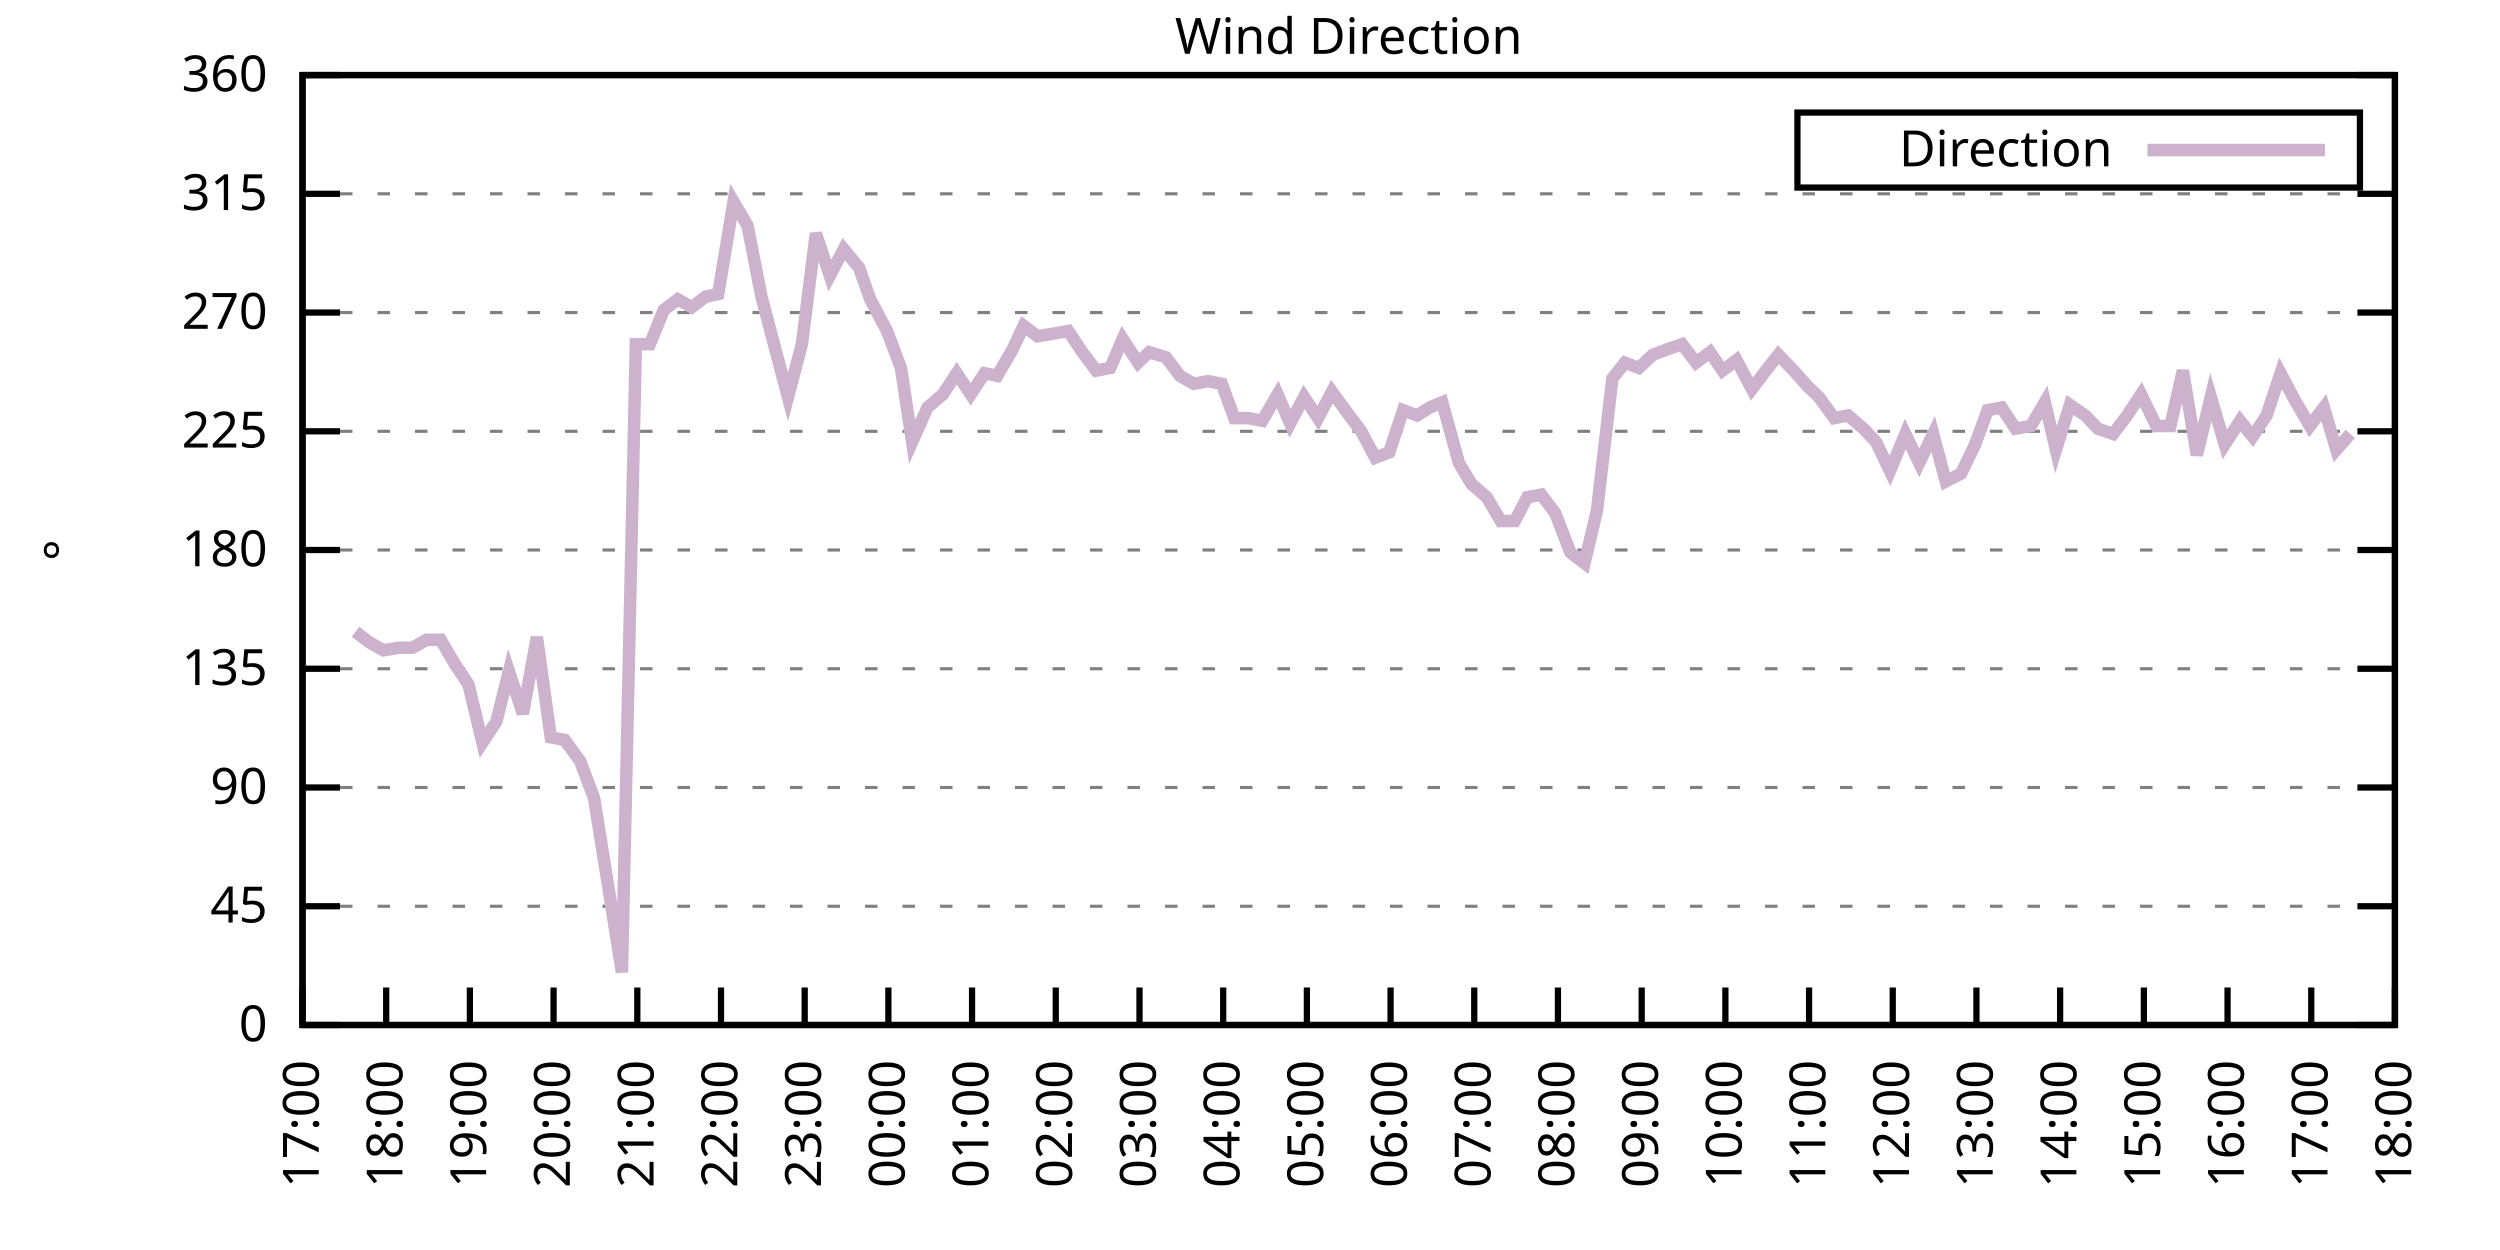
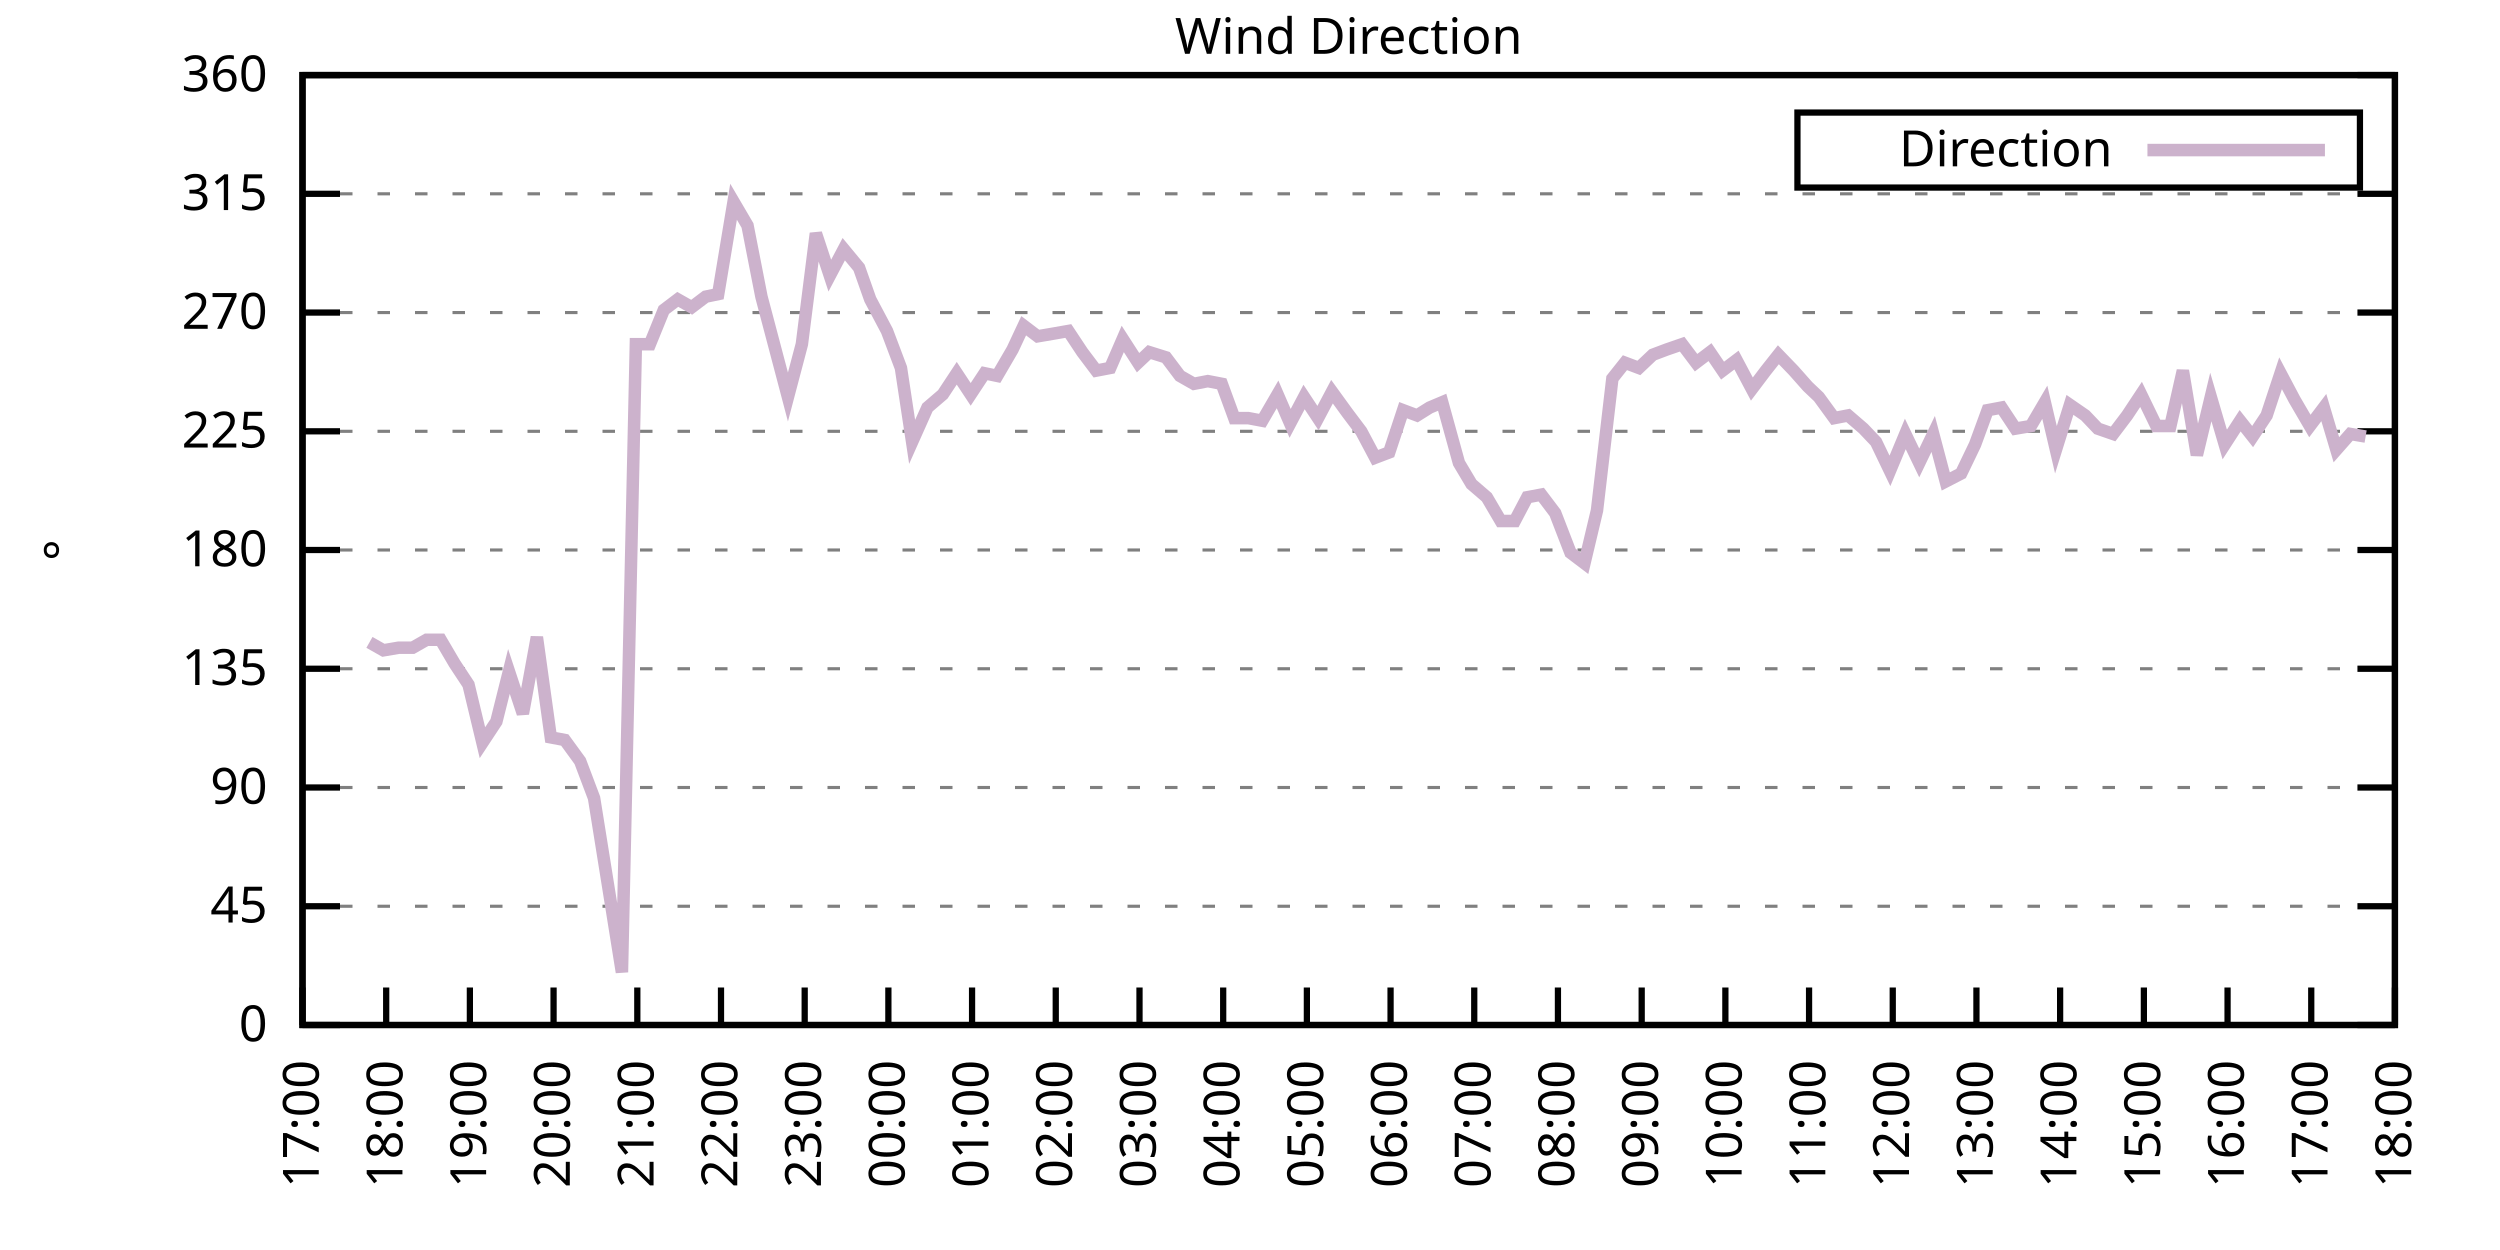
<svg xmlns="http://www.w3.org/2000/svg" xmlns:xlink="http://www.w3.org/1999/xlink" width="400" height="200" viewBox="0 0 400 200">
  <g id="gnuplot_canvas">
    <rect x="0" y="0" width="400" height="200" fill="none" />
    <defs>
      <circle id="gpDot" r="0.5" stroke-width="0.5" stroke="currentColor" />
      <path id="gpPt0" stroke-width="0.333" stroke="currentColor" d="M-1,0 h2 M0,-1 v2" />
      <path id="gpPt1" stroke-width="0.333" stroke="currentColor" d="M-1,-1 L1,1 M1,-1 L-1,1" />
      <path id="gpPt2" stroke-width="0.333" stroke="currentColor" d="M-1,0 L1,0 M0,-1 L0,1 M-1,-1 L1,1 M-1,1 L1,-1" />
      <rect id="gpPt3" stroke-width="0.333" stroke="currentColor" x="-1" y="-1" width="2" height="2" />
      <rect id="gpPt4" stroke-width="0.333" stroke="currentColor" fill="currentColor" x="-1" y="-1" width="2" height="2" />
      <circle id="gpPt5" stroke-width="0.333" stroke="currentColor" cx="0" cy="0" r="1" />
      <use xlink:href="#gpPt5" id="gpPt6" fill="currentColor" stroke="none" />
      <path id="gpPt7" stroke-width="0.333" stroke="currentColor" d="M0,-1.33 L-1.33,0.67 L1.33,0.67 z" />
      <use xlink:href="#gpPt7" id="gpPt8" fill="currentColor" stroke="none" />
      <use xlink:href="#gpPt7" id="gpPt9" stroke="currentColor" transform="rotate(180)" />
      <use xlink:href="#gpPt9" id="gpPt10" fill="currentColor" stroke="none" />
      <use xlink:href="#gpPt3" id="gpPt11" stroke="currentColor" transform="rotate(45)" />
      <use xlink:href="#gpPt11" id="gpPt12" fill="currentColor" stroke="none" />
      <path id="gpPt13" stroke-width="0.333" stroke="currentColor" d="M0,1.330 L1.265,0.411 L0.782,-1.067 L-0.782,-1.076 L-1.265,0.411 z" />
      <use xlink:href="#gpPt13" id="gpPt14" fill="currentColor" stroke="none" />
      <filter id="textbox" filterUnits="objectBoundingBox" x="0" y="0" height="1" width="1">
        <feFlood flood-color="white" flood-opacity="1" result="bgnd" />
        <feComposite in="SourceGraphic" in2="bgnd" operator="atop" />
      </filter>
      <filter id="greybox" filterUnits="objectBoundingBox" x="0" y="0" height="1" width="1">
        <feFlood flood-color="lightgrey" flood-opacity="1" result="grey" />
        <feComposite in="SourceGraphic" in2="grey" operator="atop" />
      </filter>
    </defs>
    <g fill="none" color="white" stroke="currentColor" stroke-width="1.00" stroke-linecap="butt" stroke-linejoin="miter">
</g>
    <g fill="none" color="black" stroke="currentColor" stroke-width="1.00" stroke-linecap="butt" stroke-linejoin="miter">
      <g stroke="none" shape-rendering="crispEdges">
        <polygon fill="rgb(255, 255, 255)" points="48.40,164.00 383.18,164.00 383.18,12.02 48.40,12.02 " />
      </g>
    </g>
    <g fill="none" color="black" stroke="currentColor" stroke-width="1.00" stroke-linecap="butt" stroke-linejoin="miter">
</g>
    <g fill="none" color="black" stroke="black" stroke-width="0.50" stroke-linecap="butt" stroke-linejoin="miter">
</g>
    <g fill="none" color="gray" stroke="currentColor" stroke-width="0.50" stroke-linecap="butt" stroke-linejoin="miter">
      <path stroke="gray" stroke-dasharray="2,4" class="gridline" d="M48.40,164.00 L383.19,164.00  " />
    </g>
    <g fill="none" color="gray" stroke="gray" stroke-width="1.00" stroke-linecap="butt" stroke-linejoin="miter">
</g>
    <g fill="none" color="black" stroke="currentColor" stroke-width="1.00" stroke-linecap="butt" stroke-linejoin="miter">
      <path stroke="black" d="M48.40,164.00 L54.40,164.00 M383.19,164.00 L377.19,164.00  " />
      <g transform="translate(42.80,166.60)" stroke="none" fill="black" font-family="Sans" font-size="8.00" text-anchor="end">
        <text>
          <tspan font-family="Sans"> 0</tspan>
        </text>
      </g>
    </g>
    <g fill="none" color="black" stroke="currentColor" stroke-width="1.00" stroke-linecap="butt" stroke-linejoin="miter">
</g>
    <g fill="none" color="black" stroke="black" stroke-width="0.50" stroke-linecap="butt" stroke-linejoin="miter">
</g>
    <g fill="none" color="gray" stroke="currentColor" stroke-width="0.50" stroke-linecap="butt" stroke-linejoin="miter">
      <path stroke="gray" stroke-dasharray="2,4" class="gridline" d="M48.40,145.00 L383.19,145.00  " />
    </g>
    <g fill="none" color="gray" stroke="gray" stroke-width="1.00" stroke-linecap="butt" stroke-linejoin="miter">
</g>
    <g fill="none" color="black" stroke="currentColor" stroke-width="1.00" stroke-linecap="butt" stroke-linejoin="miter">
      <path stroke="black" d="M48.40,145.00 L54.40,145.00 M383.19,145.00 L377.19,145.00  " />
      <g transform="translate(42.80,147.60)" stroke="none" fill="black" font-family="Sans" font-size="8.00" text-anchor="end">
        <text>
          <tspan font-family="Sans"> 45</tspan>
        </text>
      </g>
    </g>
    <g fill="none" color="black" stroke="currentColor" stroke-width="1.00" stroke-linecap="butt" stroke-linejoin="miter">
</g>
    <g fill="none" color="black" stroke="black" stroke-width="0.50" stroke-linecap="butt" stroke-linejoin="miter">
</g>
    <g fill="none" color="gray" stroke="currentColor" stroke-width="0.50" stroke-linecap="butt" stroke-linejoin="miter">
      <path stroke="gray" stroke-dasharray="2,4" class="gridline" d="M48.40,126.00 L383.19,126.00  " />
    </g>
    <g fill="none" color="gray" stroke="gray" stroke-width="1.00" stroke-linecap="butt" stroke-linejoin="miter">
</g>
    <g fill="none" color="black" stroke="currentColor" stroke-width="1.00" stroke-linecap="butt" stroke-linejoin="miter">
      <path stroke="black" d="M48.40,126.00 L54.40,126.00 M383.19,126.00 L377.19,126.00  " />
      <g transform="translate(42.80,128.60)" stroke="none" fill="black" font-family="Sans" font-size="8.00" text-anchor="end">
        <text>
          <tspan font-family="Sans"> 90</tspan>
        </text>
      </g>
    </g>
    <g fill="none" color="black" stroke="currentColor" stroke-width="1.00" stroke-linecap="butt" stroke-linejoin="miter">
</g>
    <g fill="none" color="black" stroke="black" stroke-width="0.50" stroke-linecap="butt" stroke-linejoin="miter">
</g>
    <g fill="none" color="gray" stroke="currentColor" stroke-width="0.50" stroke-linecap="butt" stroke-linejoin="miter">
      <path stroke="gray" stroke-dasharray="2,4" class="gridline" d="M48.40,107.00 L383.19,107.00  " />
    </g>
    <g fill="none" color="gray" stroke="gray" stroke-width="1.00" stroke-linecap="butt" stroke-linejoin="miter">
</g>
    <g fill="none" color="black" stroke="currentColor" stroke-width="1.00" stroke-linecap="butt" stroke-linejoin="miter">
      <path stroke="black" d="M48.40,107.00 L54.40,107.00 M383.19,107.00 L377.19,107.00  " />
      <g transform="translate(42.80,109.60)" stroke="none" fill="black" font-family="Sans" font-size="8.00" text-anchor="end">
        <text>
          <tspan font-family="Sans"> 135</tspan>
        </text>
      </g>
    </g>
    <g fill="none" color="black" stroke="currentColor" stroke-width="1.00" stroke-linecap="butt" stroke-linejoin="miter">
</g>
    <g fill="none" color="black" stroke="black" stroke-width="0.50" stroke-linecap="butt" stroke-linejoin="miter">
</g>
    <g fill="none" color="gray" stroke="currentColor" stroke-width="0.50" stroke-linecap="butt" stroke-linejoin="miter">
      <path stroke="gray" stroke-dasharray="2,4" class="gridline" d="M48.40,88.00 L383.19,88.00  " />
    </g>
    <g fill="none" color="gray" stroke="gray" stroke-width="1.00" stroke-linecap="butt" stroke-linejoin="miter">
</g>
    <g fill="none" color="black" stroke="currentColor" stroke-width="1.00" stroke-linecap="butt" stroke-linejoin="miter">
      <path stroke="black" d="M48.40,88.00 L54.40,88.00 M383.19,88.00 L377.19,88.00  " />
      <g transform="translate(42.80,90.60)" stroke="none" fill="black" font-family="Sans" font-size="8.00" text-anchor="end">
        <text>
          <tspan font-family="Sans"> 180</tspan>
        </text>
      </g>
    </g>
    <g fill="none" color="black" stroke="currentColor" stroke-width="1.00" stroke-linecap="butt" stroke-linejoin="miter">
</g>
    <g fill="none" color="black" stroke="black" stroke-width="0.50" stroke-linecap="butt" stroke-linejoin="miter">
</g>
    <g fill="none" color="gray" stroke="currentColor" stroke-width="0.50" stroke-linecap="butt" stroke-linejoin="miter">
      <path stroke="gray" stroke-dasharray="2,4" class="gridline" d="M48.40,69.01 L383.19,69.01  " />
    </g>
    <g fill="none" color="gray" stroke="gray" stroke-width="1.00" stroke-linecap="butt" stroke-linejoin="miter">
</g>
    <g fill="none" color="black" stroke="currentColor" stroke-width="1.00" stroke-linecap="butt" stroke-linejoin="miter">
      <path stroke="black" d="M48.40,69.01 L54.40,69.01 M383.19,69.01 L377.19,69.01  " />
      <g transform="translate(42.80,71.61)" stroke="none" fill="black" font-family="Sans" font-size="8.00" text-anchor="end">
        <text>
          <tspan font-family="Sans"> 225</tspan>
        </text>
      </g>
    </g>
    <g fill="none" color="black" stroke="currentColor" stroke-width="1.00" stroke-linecap="butt" stroke-linejoin="miter">
</g>
    <g fill="none" color="black" stroke="black" stroke-width="0.50" stroke-linecap="butt" stroke-linejoin="miter">
</g>
    <g fill="none" color="gray" stroke="currentColor" stroke-width="0.50" stroke-linecap="butt" stroke-linejoin="miter">
      <path stroke="gray" stroke-dasharray="2,4" class="gridline" d="M48.40,50.01 L383.19,50.01  " />
    </g>
    <g fill="none" color="gray" stroke="gray" stroke-width="1.00" stroke-linecap="butt" stroke-linejoin="miter">
</g>
    <g fill="none" color="black" stroke="currentColor" stroke-width="1.00" stroke-linecap="butt" stroke-linejoin="miter">
      <path stroke="black" d="M48.40,50.01 L54.40,50.01 M383.19,50.01 L377.19,50.01  " />
      <g transform="translate(42.80,52.61)" stroke="none" fill="black" font-family="Sans" font-size="8.00" text-anchor="end">
        <text>
          <tspan font-family="Sans"> 270</tspan>
        </text>
      </g>
    </g>
    <g fill="none" color="black" stroke="currentColor" stroke-width="1.00" stroke-linecap="butt" stroke-linejoin="miter">
</g>
    <g fill="none" color="black" stroke="black" stroke-width="0.50" stroke-linecap="butt" stroke-linejoin="miter">
</g>
    <g fill="none" color="gray" stroke="currentColor" stroke-width="0.50" stroke-linecap="butt" stroke-linejoin="miter">
      <path stroke="gray" stroke-dasharray="2,4" class="gridline" d="M48.40,31.01 L383.19,31.01  " />
    </g>
    <g fill="none" color="gray" stroke="gray" stroke-width="1.00" stroke-linecap="butt" stroke-linejoin="miter">
</g>
    <g fill="none" color="black" stroke="currentColor" stroke-width="1.00" stroke-linecap="butt" stroke-linejoin="miter">
      <path stroke="black" d="M48.40,31.01 L54.40,31.01 M383.19,31.01 L377.19,31.01  " />
      <g transform="translate(42.80,33.61)" stroke="none" fill="black" font-family="Sans" font-size="8.00" text-anchor="end">
        <text>
          <tspan font-family="Sans"> 315</tspan>
        </text>
      </g>
    </g>
    <g fill="none" color="black" stroke="currentColor" stroke-width="1.00" stroke-linecap="butt" stroke-linejoin="miter">
</g>
    <g fill="none" color="black" stroke="black" stroke-width="0.50" stroke-linecap="butt" stroke-linejoin="miter">
</g>
    <g fill="none" color="gray" stroke="currentColor" stroke-width="0.50" stroke-linecap="butt" stroke-linejoin="miter">
      <path stroke="gray" stroke-dasharray="2,4" class="gridline" d="M48.40,12.01 L383.19,12.01  " />
    </g>
    <g fill="none" color="gray" stroke="gray" stroke-width="1.00" stroke-linecap="butt" stroke-linejoin="miter">
</g>
    <g fill="none" color="black" stroke="currentColor" stroke-width="1.00" stroke-linecap="butt" stroke-linejoin="miter">
      <path stroke="black" d="M48.40,12.01 L54.40,12.01 M383.19,12.01 L377.19,12.01  " />
      <g transform="translate(42.80,14.61)" stroke="none" fill="black" font-family="Sans" font-size="8.00" text-anchor="end">
        <text>
          <tspan font-family="Sans"> 360</tspan>
        </text>
      </g>
    </g>
    <g fill="none" color="black" stroke="currentColor" stroke-width="1.00" stroke-linecap="butt" stroke-linejoin="miter">
      <path stroke="black" d="M48.40,164.00 L48.40,158.00  " />
      <g transform="translate(51.00,169.60) rotate(270.00)" stroke="none" fill="black" font-family="Sans" font-size="8.00" text-anchor="end">
        <text>
          <tspan font-family="Sans">17:00</tspan>
        </text>
      </g>
    </g>
    <g fill="none" color="black" stroke="currentColor" stroke-width="1.00" stroke-linecap="butt" stroke-linejoin="miter">
      <path stroke="black" d="M61.79,164.00 L61.79,158.00  " />
      <g transform="translate(64.39,169.60) rotate(270.00)" stroke="none" fill="black" font-family="Sans" font-size="8.00" text-anchor="end">
        <text>
          <tspan font-family="Sans">18:00</tspan>
        </text>
      </g>
    </g>
    <g fill="none" color="black" stroke="currentColor" stroke-width="1.00" stroke-linecap="butt" stroke-linejoin="miter">
      <path stroke="black" d="M75.18,164.00 L75.18,158.00  " />
      <g transform="translate(77.78,169.60) rotate(270.00)" stroke="none" fill="black" font-family="Sans" font-size="8.00" text-anchor="end">
        <text>
          <tspan font-family="Sans">19:00</tspan>
        </text>
      </g>
    </g>
    <g fill="none" color="black" stroke="currentColor" stroke-width="1.00" stroke-linecap="butt" stroke-linejoin="miter">
      <path stroke="black" d="M88.57,164.00 L88.57,158.00  " />
      <g transform="translate(91.17,169.60) rotate(270.00)" stroke="none" fill="black" font-family="Sans" font-size="8.00" text-anchor="end">
        <text>
          <tspan font-family="Sans">20:00</tspan>
        </text>
      </g>
    </g>
    <g fill="none" color="black" stroke="currentColor" stroke-width="1.00" stroke-linecap="butt" stroke-linejoin="miter">
      <path stroke="black" d="M101.97,164.00 L101.97,158.00  " />
      <g transform="translate(104.57,169.60) rotate(270.00)" stroke="none" fill="black" font-family="Sans" font-size="8.00" text-anchor="end">
        <text>
          <tspan font-family="Sans">21:00</tspan>
        </text>
      </g>
    </g>
    <g fill="none" color="black" stroke="currentColor" stroke-width="1.00" stroke-linecap="butt" stroke-linejoin="miter">
      <path stroke="black" d="M115.36,164.00 L115.36,158.00  " />
      <g transform="translate(117.96,169.60) rotate(270.00)" stroke="none" fill="black" font-family="Sans" font-size="8.00" text-anchor="end">
        <text>
          <tspan font-family="Sans">22:00</tspan>
        </text>
      </g>
    </g>
    <g fill="none" color="black" stroke="currentColor" stroke-width="1.00" stroke-linecap="butt" stroke-linejoin="miter">
      <path stroke="black" d="M128.75,164.00 L128.75,158.00  " />
      <g transform="translate(131.35,169.60) rotate(270.00)" stroke="none" fill="black" font-family="Sans" font-size="8.00" text-anchor="end">
        <text>
          <tspan font-family="Sans">23:00</tspan>
        </text>
      </g>
    </g>
    <g fill="none" color="black" stroke="currentColor" stroke-width="1.00" stroke-linecap="butt" stroke-linejoin="miter">
      <path stroke="black" d="M142.14,164.00 L142.14,158.00  " />
      <g transform="translate(144.74,169.60) rotate(270.00)" stroke="none" fill="black" font-family="Sans" font-size="8.00" text-anchor="end">
        <text>
          <tspan font-family="Sans">00:00</tspan>
        </text>
      </g>
    </g>
    <g fill="none" color="black" stroke="currentColor" stroke-width="1.00" stroke-linecap="butt" stroke-linejoin="miter">
      <path stroke="black" d="M155.53,164.00 L155.53,158.00  " />
      <g transform="translate(158.13,169.60) rotate(270.00)" stroke="none" fill="black" font-family="Sans" font-size="8.00" text-anchor="end">
        <text>
          <tspan font-family="Sans">01:00</tspan>
        </text>
      </g>
    </g>
    <g fill="none" color="black" stroke="currentColor" stroke-width="1.00" stroke-linecap="butt" stroke-linejoin="miter">
      <path stroke="black" d="M168.92,164.00 L168.92,158.00  " />
      <g transform="translate(171.52,169.60) rotate(270.00)" stroke="none" fill="black" font-family="Sans" font-size="8.00" text-anchor="end">
        <text>
          <tspan font-family="Sans">02:00</tspan>
        </text>
      </g>
    </g>
    <g fill="none" color="black" stroke="currentColor" stroke-width="1.00" stroke-linecap="butt" stroke-linejoin="miter">
      <path stroke="black" d="M182.32,164.00 L182.32,158.00  " />
      <g transform="translate(184.92,169.60) rotate(270.00)" stroke="none" fill="black" font-family="Sans" font-size="8.00" text-anchor="end">
        <text>
          <tspan font-family="Sans">03:00</tspan>
        </text>
      </g>
    </g>
    <g fill="none" color="black" stroke="currentColor" stroke-width="1.00" stroke-linecap="butt" stroke-linejoin="miter">
      <path stroke="black" d="M195.71,164.00 L195.71,158.00  " />
      <g transform="translate(198.31,169.60) rotate(270.00)" stroke="none" fill="black" font-family="Sans" font-size="8.00" text-anchor="end">
        <text>
          <tspan font-family="Sans">04:00</tspan>
        </text>
      </g>
    </g>
    <g fill="none" color="black" stroke="currentColor" stroke-width="1.00" stroke-linecap="butt" stroke-linejoin="miter">
      <path stroke="black" d="M209.10,164.00 L209.10,158.00  " />
      <g transform="translate(211.70,169.60) rotate(270.00)" stroke="none" fill="black" font-family="Sans" font-size="8.00" text-anchor="end">
        <text>
          <tspan font-family="Sans">05:00</tspan>
        </text>
      </g>
    </g>
    <g fill="none" color="black" stroke="currentColor" stroke-width="1.00" stroke-linecap="butt" stroke-linejoin="miter">
      <path stroke="black" d="M222.49,164.00 L222.49,158.00  " />
      <g transform="translate(225.09,169.60) rotate(270.00)" stroke="none" fill="black" font-family="Sans" font-size="8.00" text-anchor="end">
        <text>
          <tspan font-family="Sans">06:00</tspan>
        </text>
      </g>
    </g>
    <g fill="none" color="black" stroke="currentColor" stroke-width="1.00" stroke-linecap="butt" stroke-linejoin="miter">
      <path stroke="black" d="M235.88,164.00 L235.88,158.00  " />
      <g transform="translate(238.48,169.60) rotate(270.00)" stroke="none" fill="black" font-family="Sans" font-size="8.00" text-anchor="end">
        <text>
          <tspan font-family="Sans">07:00</tspan>
        </text>
      </g>
    </g>
    <g fill="none" color="black" stroke="currentColor" stroke-width="1.00" stroke-linecap="butt" stroke-linejoin="miter">
      <path stroke="black" d="M249.27,164.00 L249.27,158.00  " />
      <g transform="translate(251.87,169.60) rotate(270.00)" stroke="none" fill="black" font-family="Sans" font-size="8.00" text-anchor="end">
        <text>
          <tspan font-family="Sans">08:00</tspan>
        </text>
      </g>
    </g>
    <g fill="none" color="black" stroke="currentColor" stroke-width="1.00" stroke-linecap="butt" stroke-linejoin="miter">
      <path stroke="black" d="M262.67,164.00 L262.67,158.00  " />
      <g transform="translate(265.27,169.60) rotate(270.00)" stroke="none" fill="black" font-family="Sans" font-size="8.00" text-anchor="end">
        <text>
          <tspan font-family="Sans">09:00</tspan>
        </text>
      </g>
    </g>
    <g fill="none" color="black" stroke="currentColor" stroke-width="1.00" stroke-linecap="butt" stroke-linejoin="miter">
      <path stroke="black" d="M276.06,164.00 L276.06,158.00  " />
      <g transform="translate(278.66,169.60) rotate(270.00)" stroke="none" fill="black" font-family="Sans" font-size="8.00" text-anchor="end">
        <text>
          <tspan font-family="Sans">10:00</tspan>
        </text>
      </g>
    </g>
    <g fill="none" color="black" stroke="currentColor" stroke-width="1.00" stroke-linecap="butt" stroke-linejoin="miter">
      <path stroke="black" d="M289.45,164.00 L289.45,158.00  " />
      <g transform="translate(292.05,169.60) rotate(270.00)" stroke="none" fill="black" font-family="Sans" font-size="8.00" text-anchor="end">
        <text>
          <tspan font-family="Sans">11:00</tspan>
        </text>
      </g>
    </g>
    <g fill="none" color="black" stroke="currentColor" stroke-width="1.00" stroke-linecap="butt" stroke-linejoin="miter">
      <path stroke="black" d="M302.84,164.00 L302.84,158.00  " />
      <g transform="translate(305.44,169.60) rotate(270.00)" stroke="none" fill="black" font-family="Sans" font-size="8.00" text-anchor="end">
        <text>
          <tspan font-family="Sans">12:00</tspan>
        </text>
      </g>
    </g>
    <g fill="none" color="black" stroke="currentColor" stroke-width="1.00" stroke-linecap="butt" stroke-linejoin="miter">
      <path stroke="black" d="M316.23,164.00 L316.23,158.00  " />
      <g transform="translate(318.83,169.60) rotate(270.00)" stroke="none" fill="black" font-family="Sans" font-size="8.00" text-anchor="end">
        <text>
          <tspan font-family="Sans">13:00</tspan>
        </text>
      </g>
    </g>
    <g fill="none" color="black" stroke="currentColor" stroke-width="1.00" stroke-linecap="butt" stroke-linejoin="miter">
      <path stroke="black" d="M329.62,164.00 L329.62,158.00  " />
      <g transform="translate(332.22,169.60) rotate(270.00)" stroke="none" fill="black" font-family="Sans" font-size="8.00" text-anchor="end">
        <text>
          <tspan font-family="Sans">14:00</tspan>
        </text>
      </g>
    </g>
    <g fill="none" color="black" stroke="currentColor" stroke-width="1.00" stroke-linecap="butt" stroke-linejoin="miter">
      <path stroke="black" d="M343.02,164.00 L343.02,158.00  " />
      <g transform="translate(345.62,169.60) rotate(270.00)" stroke="none" fill="black" font-family="Sans" font-size="8.00" text-anchor="end">
        <text>
          <tspan font-family="Sans">15:00</tspan>
        </text>
      </g>
    </g>
    <g fill="none" color="black" stroke="currentColor" stroke-width="1.00" stroke-linecap="butt" stroke-linejoin="miter">
      <path stroke="black" d="M356.41,164.00 L356.41,158.00  " />
      <g transform="translate(359.01,169.60) rotate(270.00)" stroke="none" fill="black" font-family="Sans" font-size="8.00" text-anchor="end">
        <text>
          <tspan font-family="Sans">16:00</tspan>
        </text>
      </g>
    </g>
    <g fill="none" color="black" stroke="currentColor" stroke-width="1.00" stroke-linecap="butt" stroke-linejoin="miter">
      <path stroke="black" d="M369.80,164.00 L369.80,158.00  " />
      <g transform="translate(372.40,169.60) rotate(270.00)" stroke="none" fill="black" font-family="Sans" font-size="8.00" text-anchor="end">
        <text>
          <tspan font-family="Sans">17:00</tspan>
        </text>
      </g>
    </g>
    <g fill="none" color="black" stroke="currentColor" stroke-width="1.00" stroke-linecap="butt" stroke-linejoin="miter">
      <path stroke="black" d="M383.19,164.00 L383.19,158.00  " />
      <g transform="translate(385.79,169.60) rotate(270.00)" stroke="none" fill="black" font-family="Sans" font-size="8.00" text-anchor="end">
        <text>
          <tspan font-family="Sans">18:00</tspan>
        </text>
      </g>
    </g>
    <g fill="none" color="black" stroke="currentColor" stroke-width="1.00" stroke-linecap="butt" stroke-linejoin="miter">
</g>
    <g fill="none" color="black" stroke="currentColor" stroke-width="1.00" stroke-linecap="butt" stroke-linejoin="miter">
      <path stroke="black" d="M48.40,12.01 L48.40,164.00 L383.19,164.00 L383.19,12.01 L48.40,12.01 Z  " />
    </g>
    <g fill="none" color="black" stroke="currentColor" stroke-width="1.00" stroke-linecap="butt" stroke-linejoin="miter">
</g>
    <g fill="none" color="black" stroke="currentColor" stroke-width="1.00" stroke-linecap="butt" stroke-linejoin="miter">
      <path stroke="black" d="M287.59,30.01 L287.59,18.01 L377.59,18.01 L377.59,30.01 L287.59,30.01 Z  " />
    </g>
    <g id="Wind_direction_plot_1">
      <g fill="none" color="white" stroke="black" stroke-width="2.00" stroke-linecap="butt" stroke-linejoin="miter">
</g>
      <g fill="none" color="black" stroke="currentColor" stroke-width="2.00" stroke-linecap="butt" stroke-linejoin="miter">
        <g transform="translate(337.99,26.61)" stroke="none" fill="black" font-family="Sans" font-size="8.00" text-anchor="end">
          <text>
            <tspan font-family="Sans">Direction</tspan>
          </text>
        </g>
      </g>
      <g fill="none" color="black" stroke="currentColor" stroke-width="2.00" stroke-linecap="butt" stroke-linejoin="miter">
-         <path stroke="rgb(204, 178, 204)" d="M343.59,24.01 L371.99,24.01 M56.88,101.09 L59.11,102.78 L61.35,104.05 L63.80,103.63 L66.03,103.63 L68.26,102.36   L70.50,102.36 L72.73,106.16 L74.96,109.54 L77.19,118.83 L79.42,115.45 L81.43,107.43 L83.66,114.18 L85.90,101.94   L88.13,117.98 L90.36,118.40 L92.82,121.78 L95.05,127.69 L97.28,141.62 L99.51,155.56 L101.74,55.07 L103.98,55.07   L106.21,49.59 L108.44,47.90 L110.67,49.16 L112.90,47.47 L114.91,47.05 L117.37,32.28 L119.60,36.08 L121.83,47.47   L123.84,55.07 L126.07,63.52 L128.30,55.07 L130.54,37.34 L132.77,44.10 L135.00,39.87 L137.45,42.83 L139.24,47.90   L141.92,52.96 L144.15,58.87 L145.94,70.70 L148.39,65.21 L150.85,63.10 L153.08,59.72 L155.31,63.10 L157.54,59.72   L159.55,60.14 L162.01,55.92 L163.79,52.12 L166.02,53.81 L168.48,53.39 L170.93,52.96 L173.17,56.34 L175.40,59.30   L177.63,58.87 L179.64,54.23 L182.09,58.03 L183.88,56.34 L186.56,57.18 L188.79,60.14 L191.02,61.41 L193.25,60.98   L195.48,61.41 L197.49,66.90 L199.73,66.90 L201.96,67.32 L204.41,63.10 L206.42,67.74 L208.65,63.52 L210.88,66.90   L213.12,62.67 L215.57,66.05 L217.80,69.01 L220.04,73.23 L222.27,72.38 L224.50,65.63 L226.73,66.47 L228.74,65.21   L230.75,64.36 L233.43,74.07 L235.44,77.45 L237.89,79.56 L240.12,83.36 L242.36,83.36 L244.36,79.56 L246.60,79.14   L248.83,82.09 L251.28,88.43 L253.51,90.12 L255.52,81.67 L257.98,60.56 L259.99,58.03 L262.22,58.87 L264.45,56.76   L266.68,55.92 L269.14,55.07 L271.37,58.03 L273.60,56.34 L275.61,59.30 L277.84,57.61 L280.30,62.25 L282.53,59.30   L284.54,56.76 L286.99,59.30 L289.23,61.83 L291.01,63.52 L293.47,66.90 L295.70,66.47 L298.15,68.58 L300.16,70.70   L302.39,75.34 L304.85,69.43 L307.08,74.07 L309.31,69.43 L311.32,77.03 L313.78,75.76 L316.01,71.12 L318.02,65.63   L320.25,65.21 L322.48,68.58 L324.94,68.16 L327.17,64.36 L328.95,71.96 L331.19,64.78 L333.64,66.47 L335.65,68.58   L338.10,69.43 L340.34,66.47 L342.57,63.10 L345.02,68.16 L347.26,68.16 L349.26,59.30 L351.50,72.81 L353.73,63.52   L355.96,71.12 L358.42,67.32 L360.42,69.85 L362.66,66.47 L364.89,59.72 L367.12,63.94 L369.58,68.16 L371.81,65.21   L373.82,71.96 L376.05,69.43  " />
+         <path stroke="rgb(204, 178, 204)" d="M343.59,24.01 L371.99,24.01 M59.11,102.78 L61.35,104.05 L63.80,103.63 L66.03,103.63 L68.26,102.36 L70.50,102.36   L72.73,106.16 L74.96,109.54 L77.19,118.83 L79.42,115.45 L81.43,107.43 L83.66,114.18 L85.90,101.94 L88.13,117.98   L90.36,118.40 L92.82,121.78 L95.05,127.69 L97.28,141.62 L99.51,155.56 L101.74,55.07 L103.98,55.07 L106.21,49.59   L108.44,47.90 L110.67,49.16 L112.90,47.47 L114.91,47.05 L117.37,32.28 L119.60,36.08 L121.83,47.47 L123.84,55.07   L126.07,63.52 L128.30,55.07 L130.54,37.34 L132.77,44.10 L135.00,39.87 L137.45,42.83 L139.24,47.90 L141.92,52.96   L144.15,58.87 L145.94,70.70 L148.39,65.21 L150.85,63.10 L153.08,59.72 L155.31,63.10 L157.54,59.72 L159.55,60.14   L162.01,55.92 L163.79,52.12 L166.02,53.81 L168.48,53.39 L170.93,52.96 L173.17,56.34 L175.40,59.30 L177.63,58.87   L179.64,54.23 L182.09,58.03 L183.88,56.34 L186.56,57.18 L188.79,60.14 L191.02,61.41 L193.25,60.98 L195.48,61.41   L197.49,66.90 L199.73,66.90 L201.96,67.32 L204.41,63.10 L206.42,67.74 L208.65,63.52 L210.88,66.90 L213.12,62.67   L215.57,66.05 L217.80,69.01 L220.04,73.23 L222.27,72.38 L224.50,65.63 L226.73,66.47 L228.74,65.21 L230.75,64.36   L233.43,74.07 L235.44,77.45 L237.89,79.56 L240.12,83.36 L242.36,83.36 L244.36,79.56 L246.60,79.14 L248.83,82.09   L251.28,88.43 L253.51,90.12 L255.52,81.67 L257.98,60.56 L259.99,58.03 L262.22,58.87 L264.45,56.76 L266.68,55.92   L269.14,55.07 L271.37,58.03 L273.60,56.34 L275.61,59.30 L277.84,57.61 L280.30,62.25 L282.53,59.30 L284.54,56.76   L286.99,59.30 L289.23,61.83 L291.01,63.52 L293.47,66.90 L295.70,66.47 L298.15,68.58 L300.16,70.70 L302.39,75.34   L304.85,69.43 L307.08,74.07 L309.31,69.43 L311.32,77.03 L313.78,75.76 L316.01,71.12 L318.02,65.63 L320.25,65.21   L322.48,68.58 L324.94,68.16 L327.17,64.36 L328.95,71.96 L331.19,64.78 L333.64,66.47 L335.65,68.58 L338.10,69.43   L340.34,66.47 L342.57,63.10 L345.02,68.16 L347.26,68.16 L349.26,59.30 L351.50,72.81 L353.73,63.52 L355.96,71.12   L358.42,67.32 L360.42,69.85 L362.66,66.47 L364.89,59.72 L367.12,63.94 L369.58,68.16 L371.81,65.21 L373.82,71.96   L376.05,69.43 L378.50,69.85  " />
      </g>
    </g>
    <g fill="none" color="black" stroke="currentColor" stroke-width="2.00" stroke-linecap="butt" stroke-linejoin="miter">
</g>
    <g fill="none" color="black" stroke="black" stroke-width="1.00" stroke-linecap="butt" stroke-linejoin="miter">
</g>
    <g fill="none" color="black" stroke="currentColor" stroke-width="1.00" stroke-linecap="butt" stroke-linejoin="miter">
      <path stroke="black" d="M48.40,12.01 L48.40,164.00 L383.19,164.00 L383.19,12.01 L48.40,12.01 Z  " />
      <g transform="translate(12.80,88.01) rotate(270.00)" stroke="none" fill="black" font-family="Sans" font-size="8.00" text-anchor="middle">
        <text>
          <tspan font-family="Sans">°</tspan>
        </text>
      </g>
    </g>
    <g fill="none" color="black" stroke="currentColor" stroke-width="1.00" stroke-linecap="butt" stroke-linejoin="miter">
</g>
    <g fill="none" color="black" stroke="currentColor" stroke-width="1.00" stroke-linecap="butt" stroke-linejoin="miter">
      <g transform="translate(215.79,8.61)" stroke="none" fill="black" font-family="Sans" font-size="8.00" text-anchor="middle">
        <text>
          <tspan font-family="Sans">Wind Direction</tspan>
        </text>
      </g>
    </g>
    <g fill="none" color="black" stroke="currentColor" stroke-width="1.00" stroke-linecap="butt" stroke-linejoin="miter">
</g>
  </g>
</svg>
